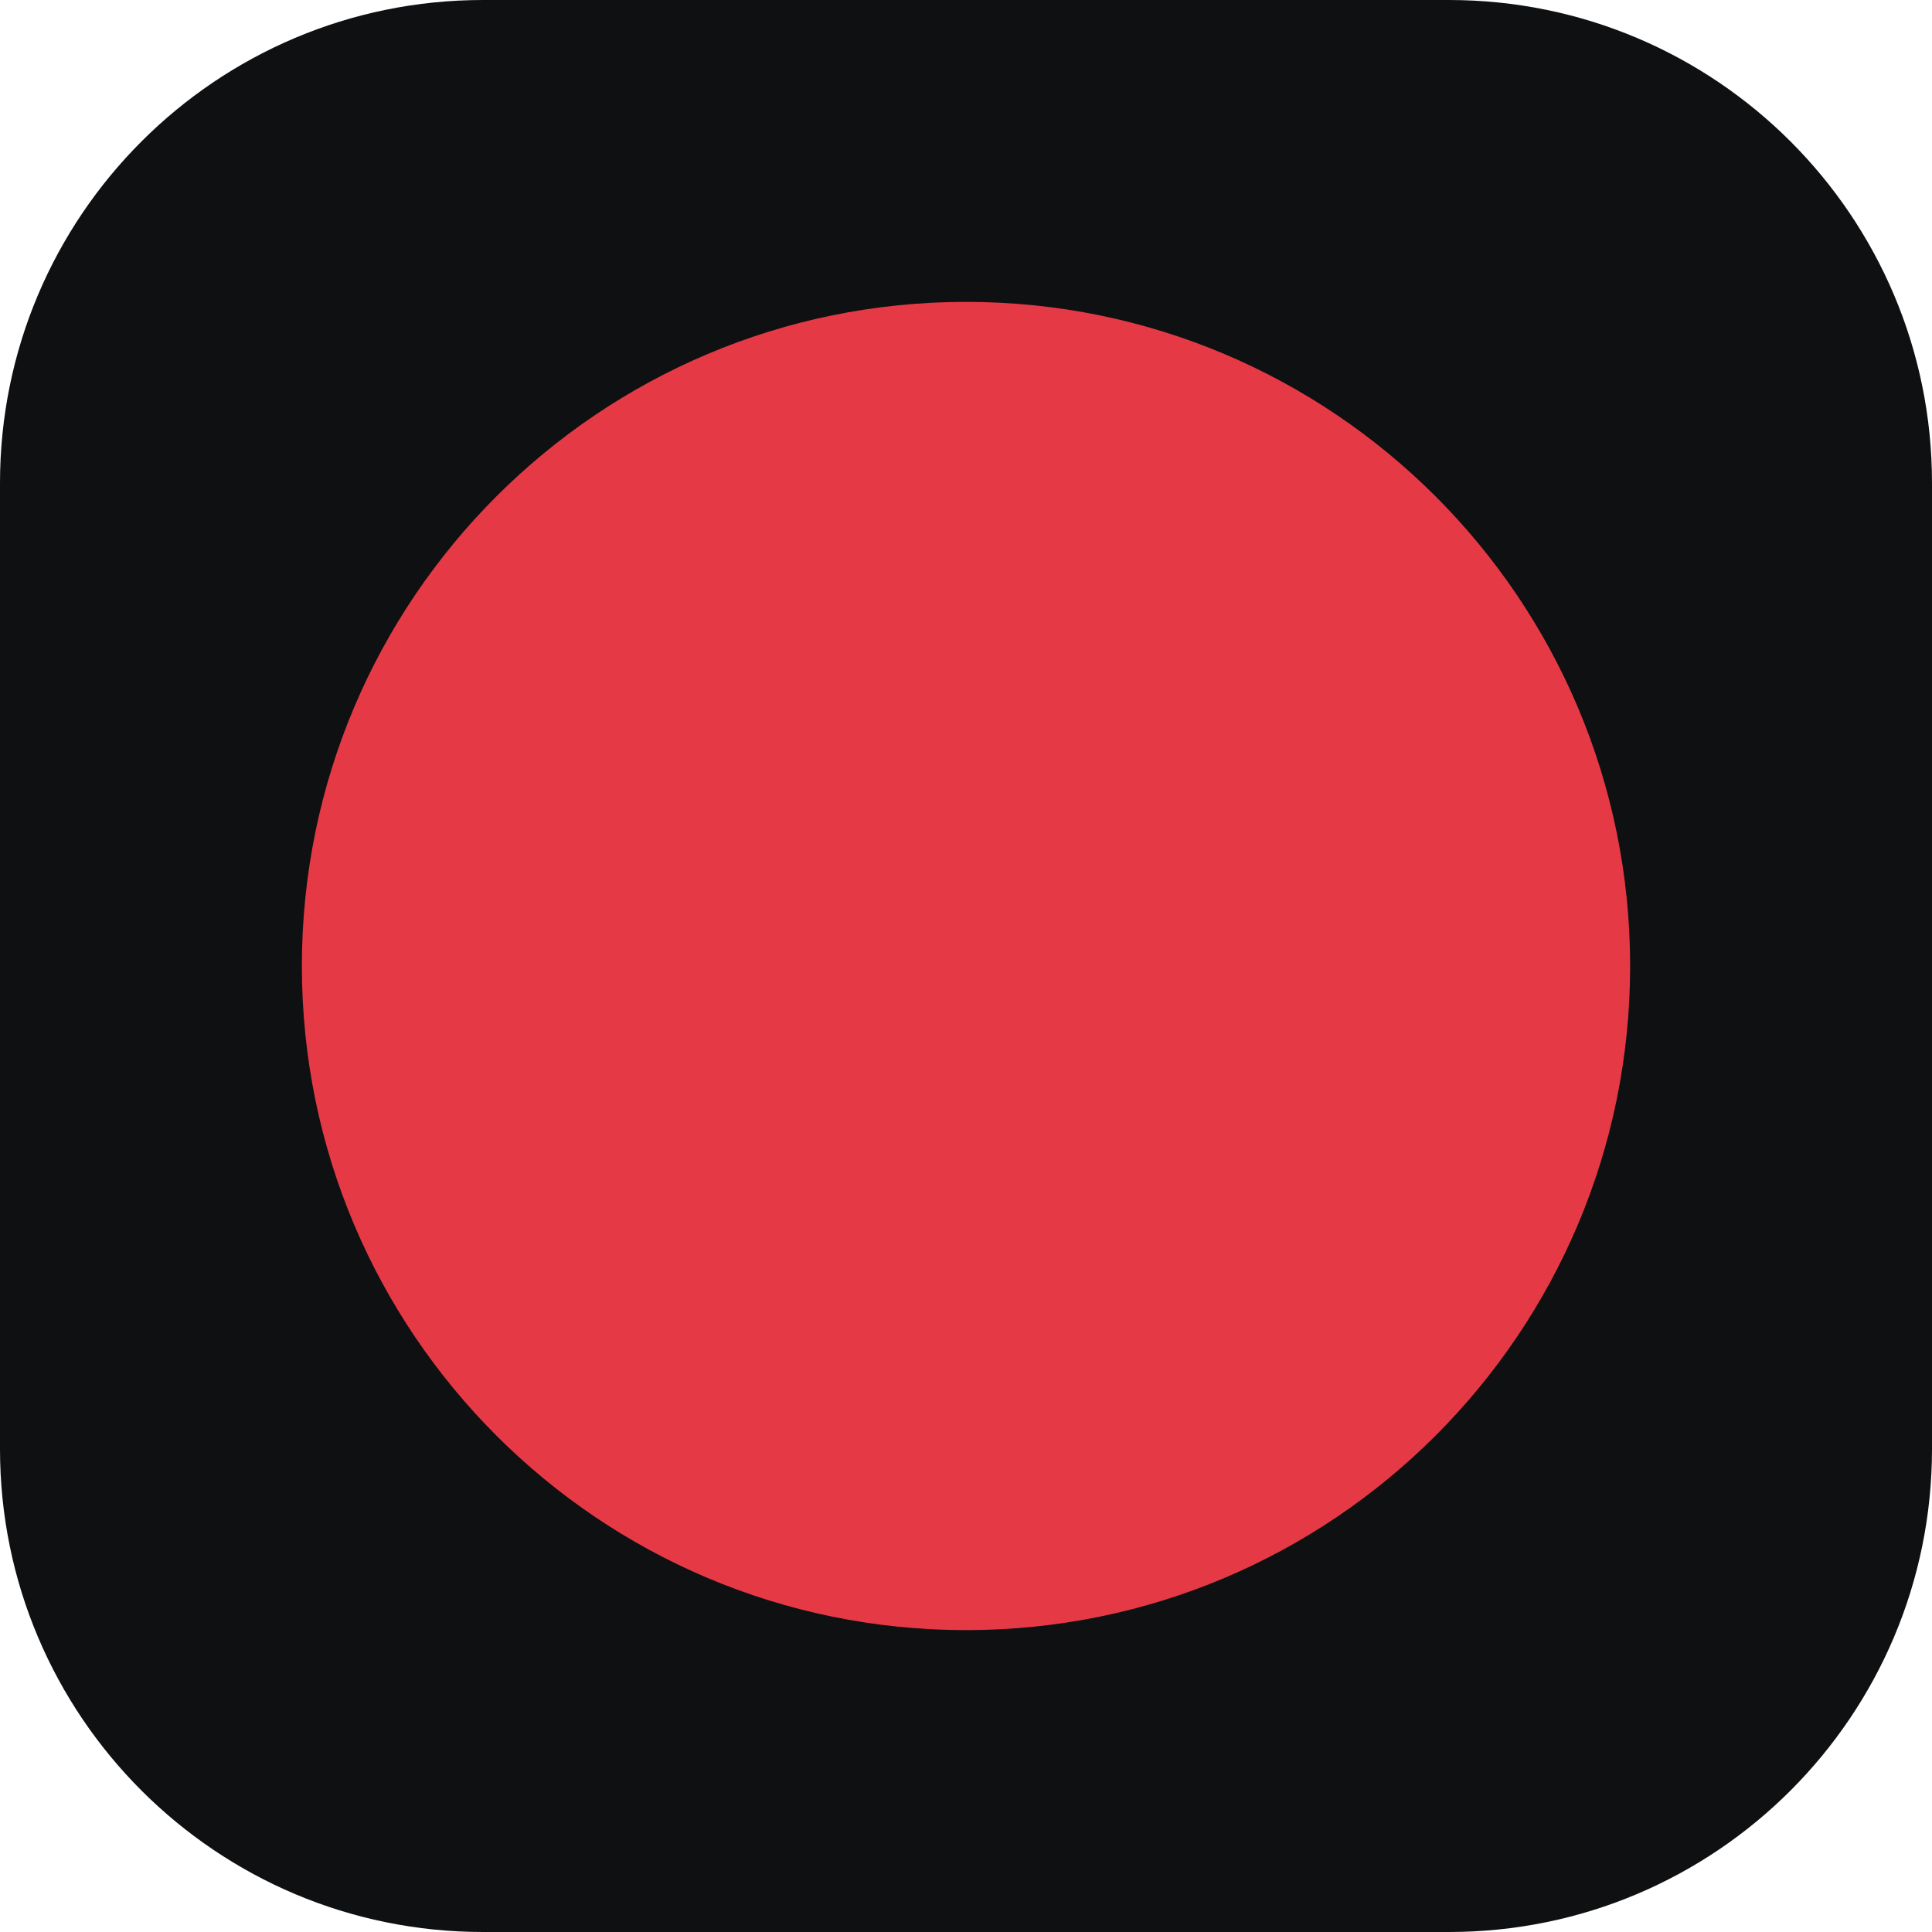
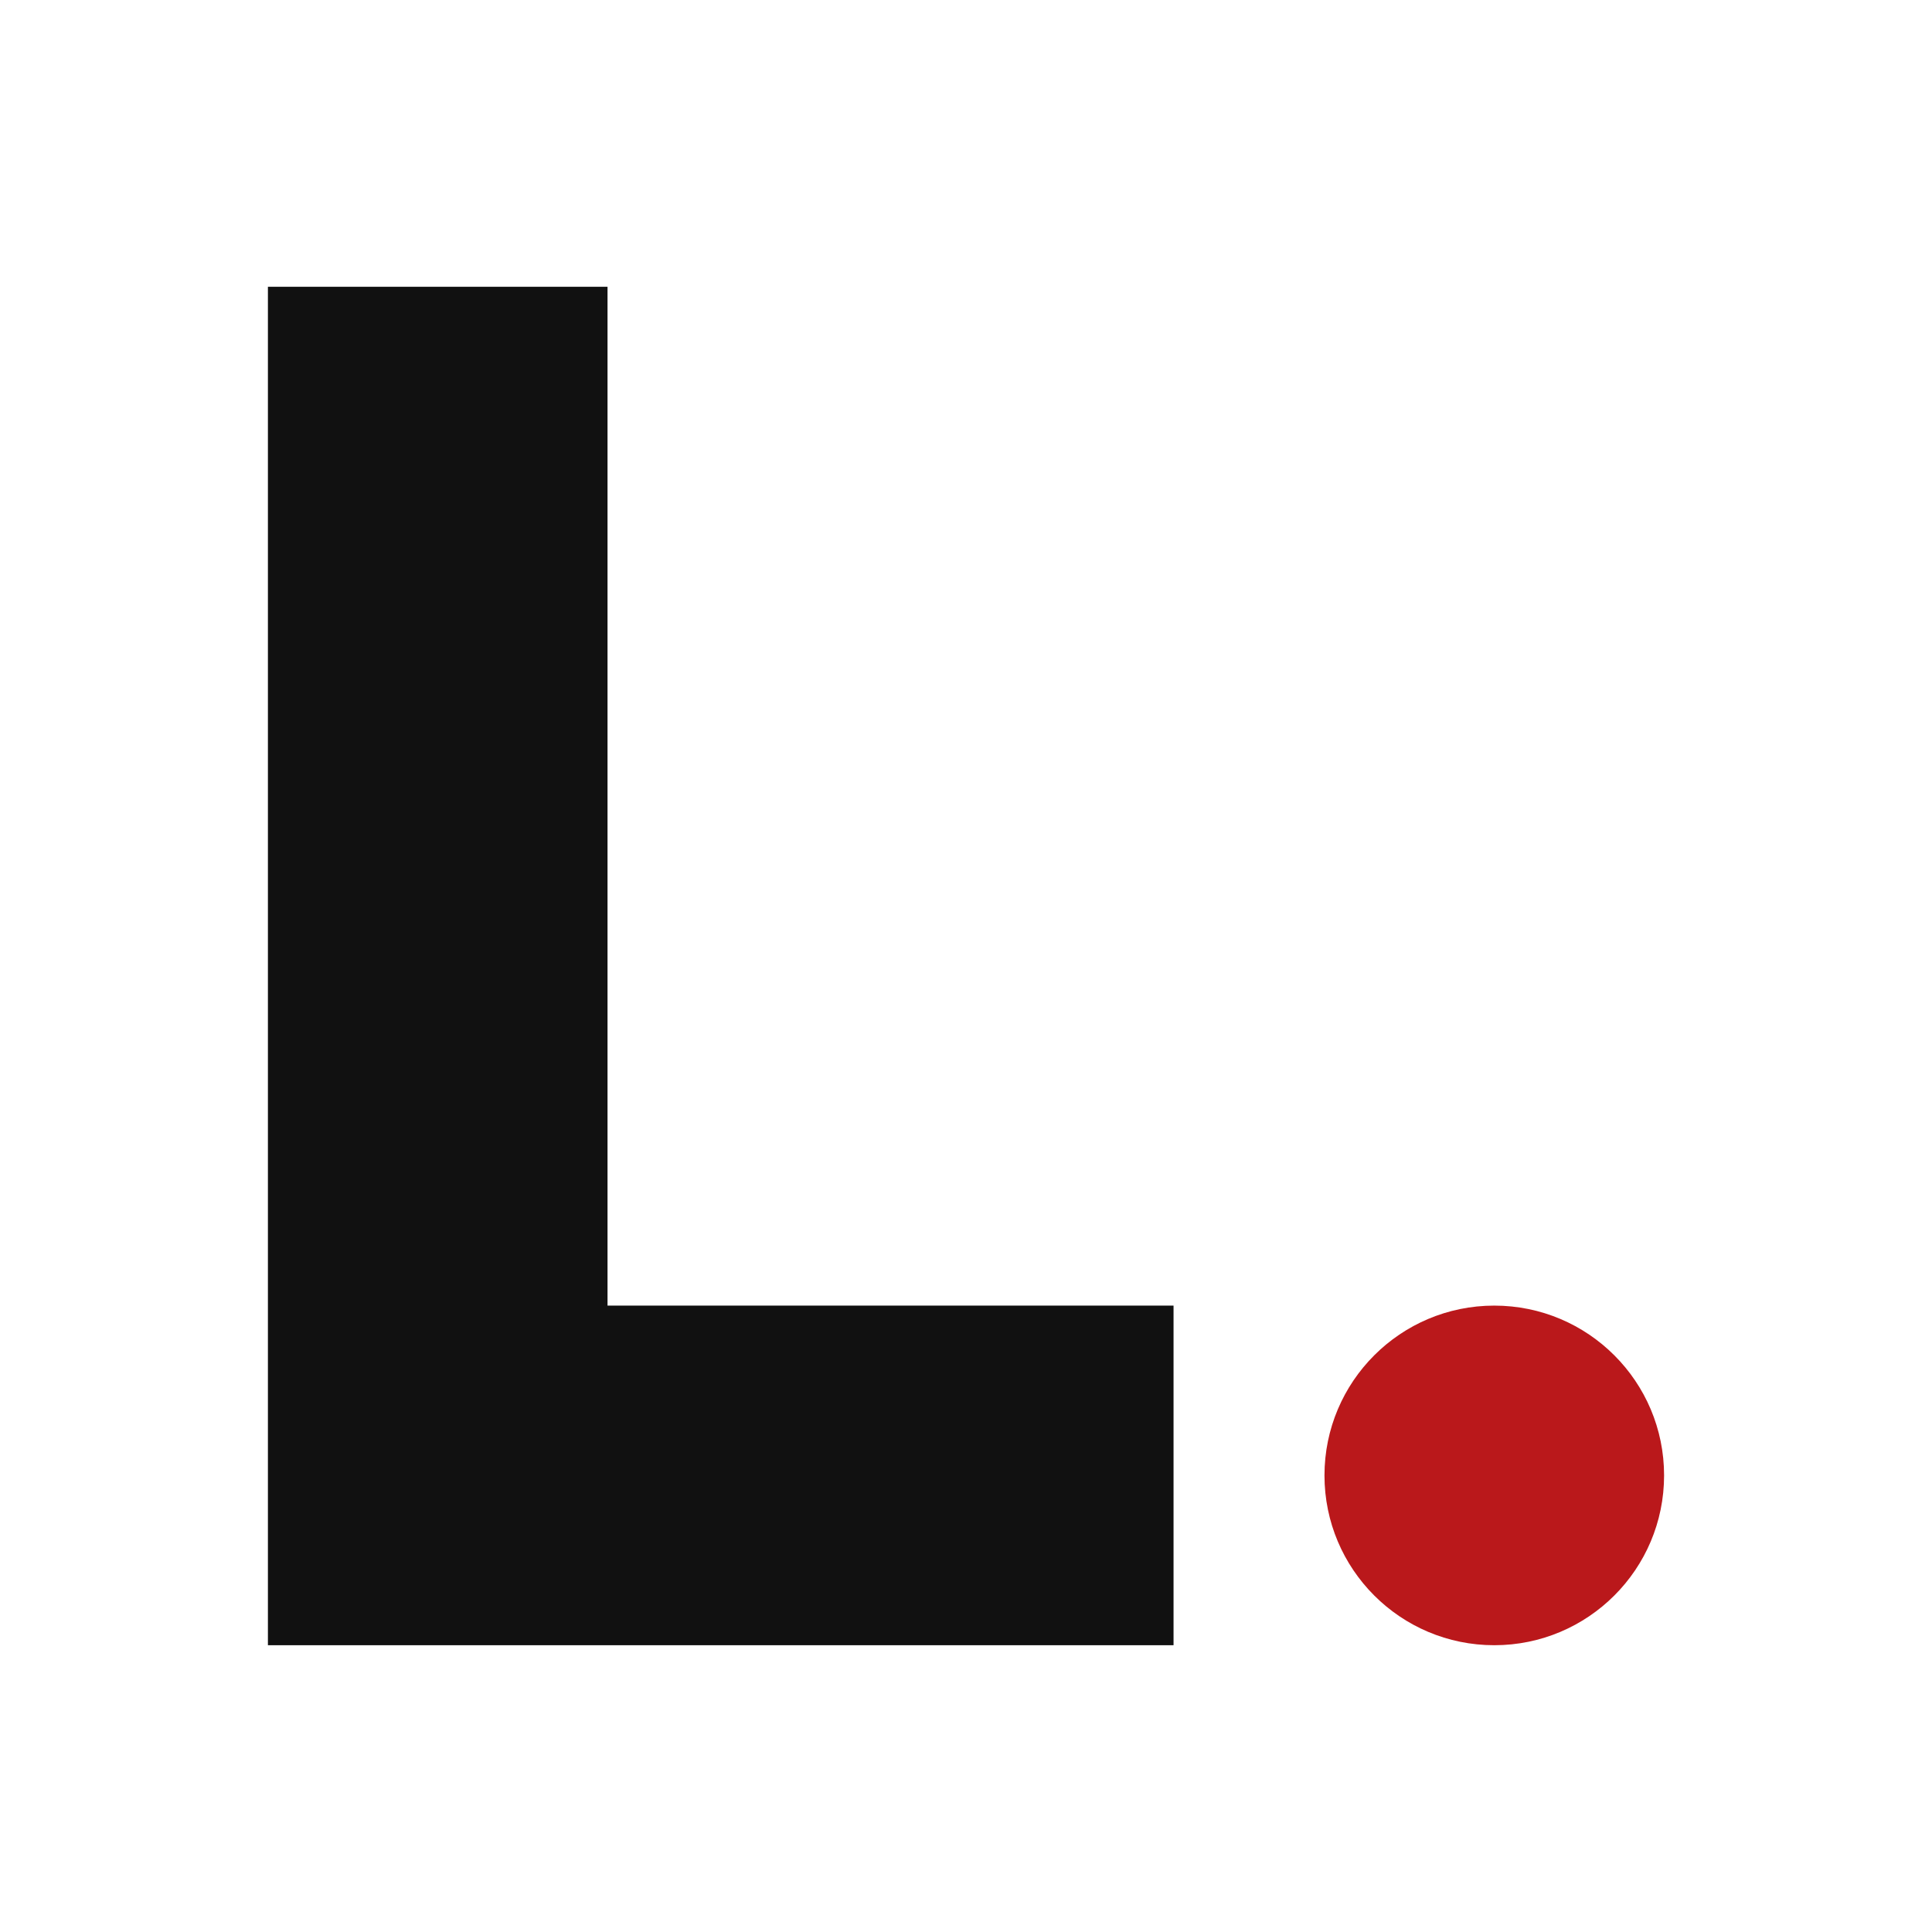
- <svg xmlns="http://www.w3.org/2000/svg" viewBox="0 0 64 64" width="64" height="64">
-   <rect width="64" height="64" rx="16" fill="#0F1012" />
-   <circle cx="32" cy="32" r="22" fill="#E63946" />
+ <svg xmlns="http://www.w3.org/2000/svg" viewBox="0 0 512 512">
+   <style>
+     .letter { fill: #111111; }
+     .dot { fill: #BA181B; }
+     @media (prefers-color-scheme: dark) {
+       .letter { fill: #F5F5F7; }
+     }
+   </style>
+   <polygon class="letter" points="71,76 71,436 311,436 311,346 161,346 161,76" />
+   <circle class="dot" cx="396" cy="391" r="45" />
</svg>
